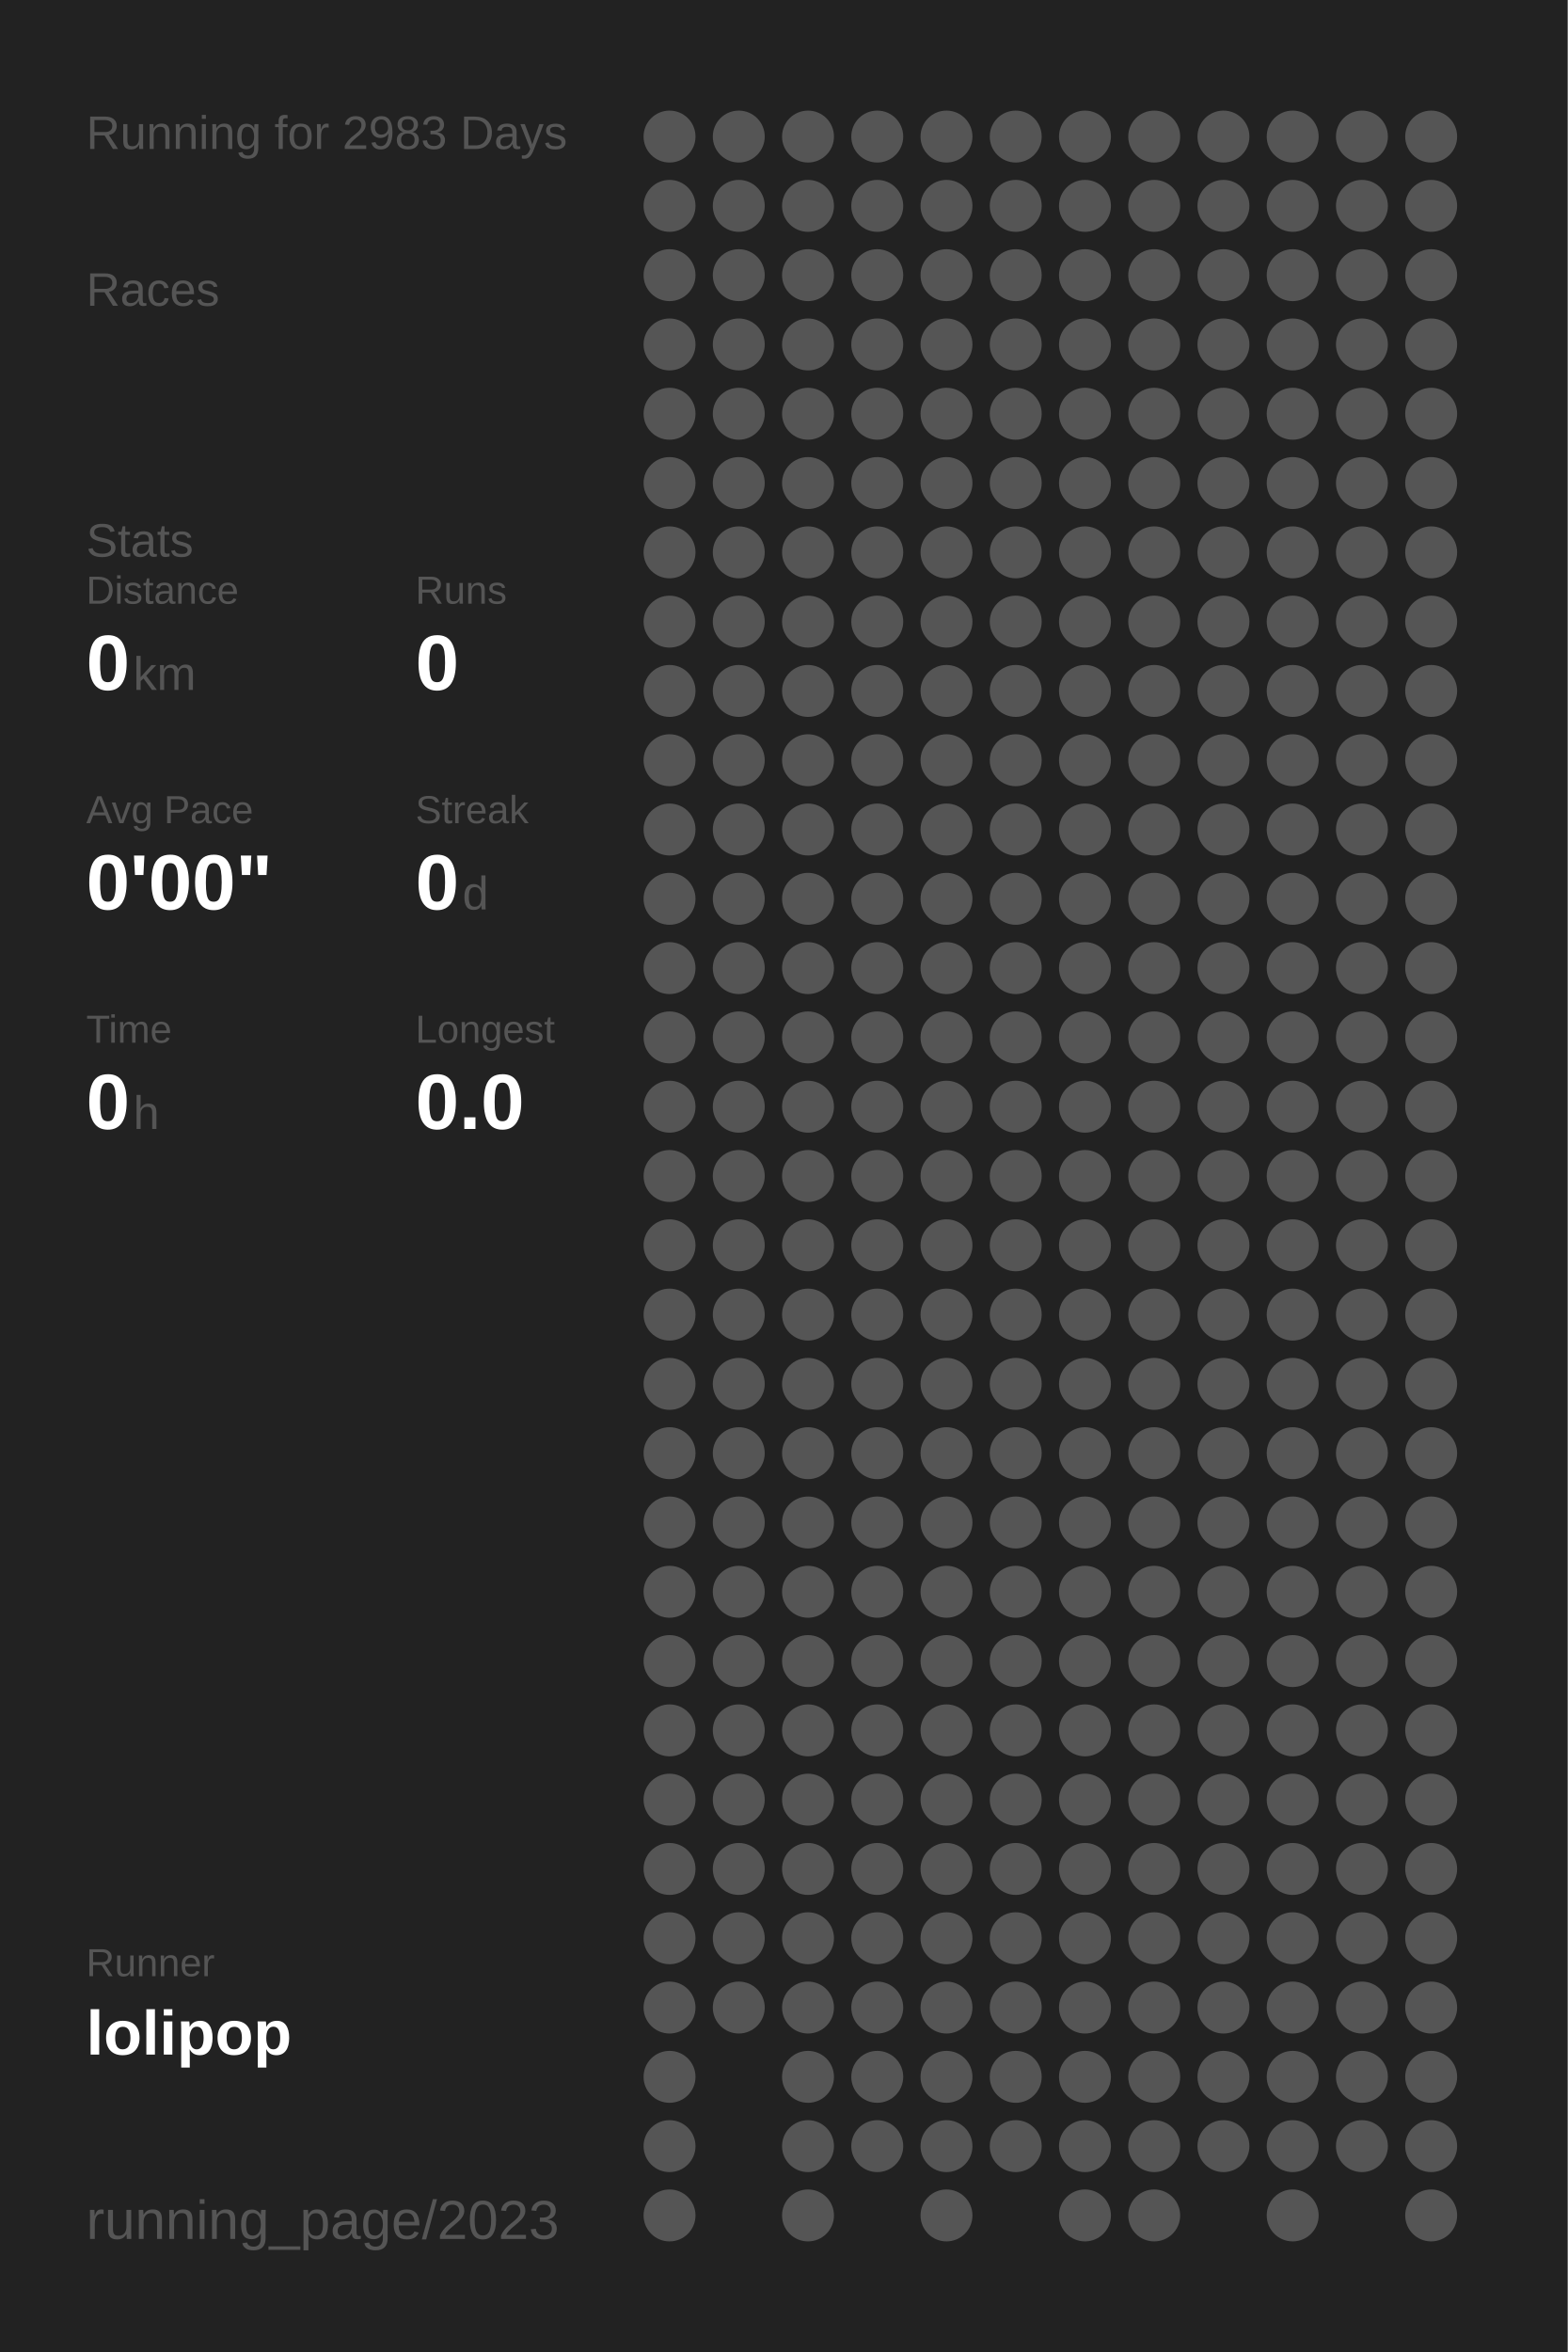
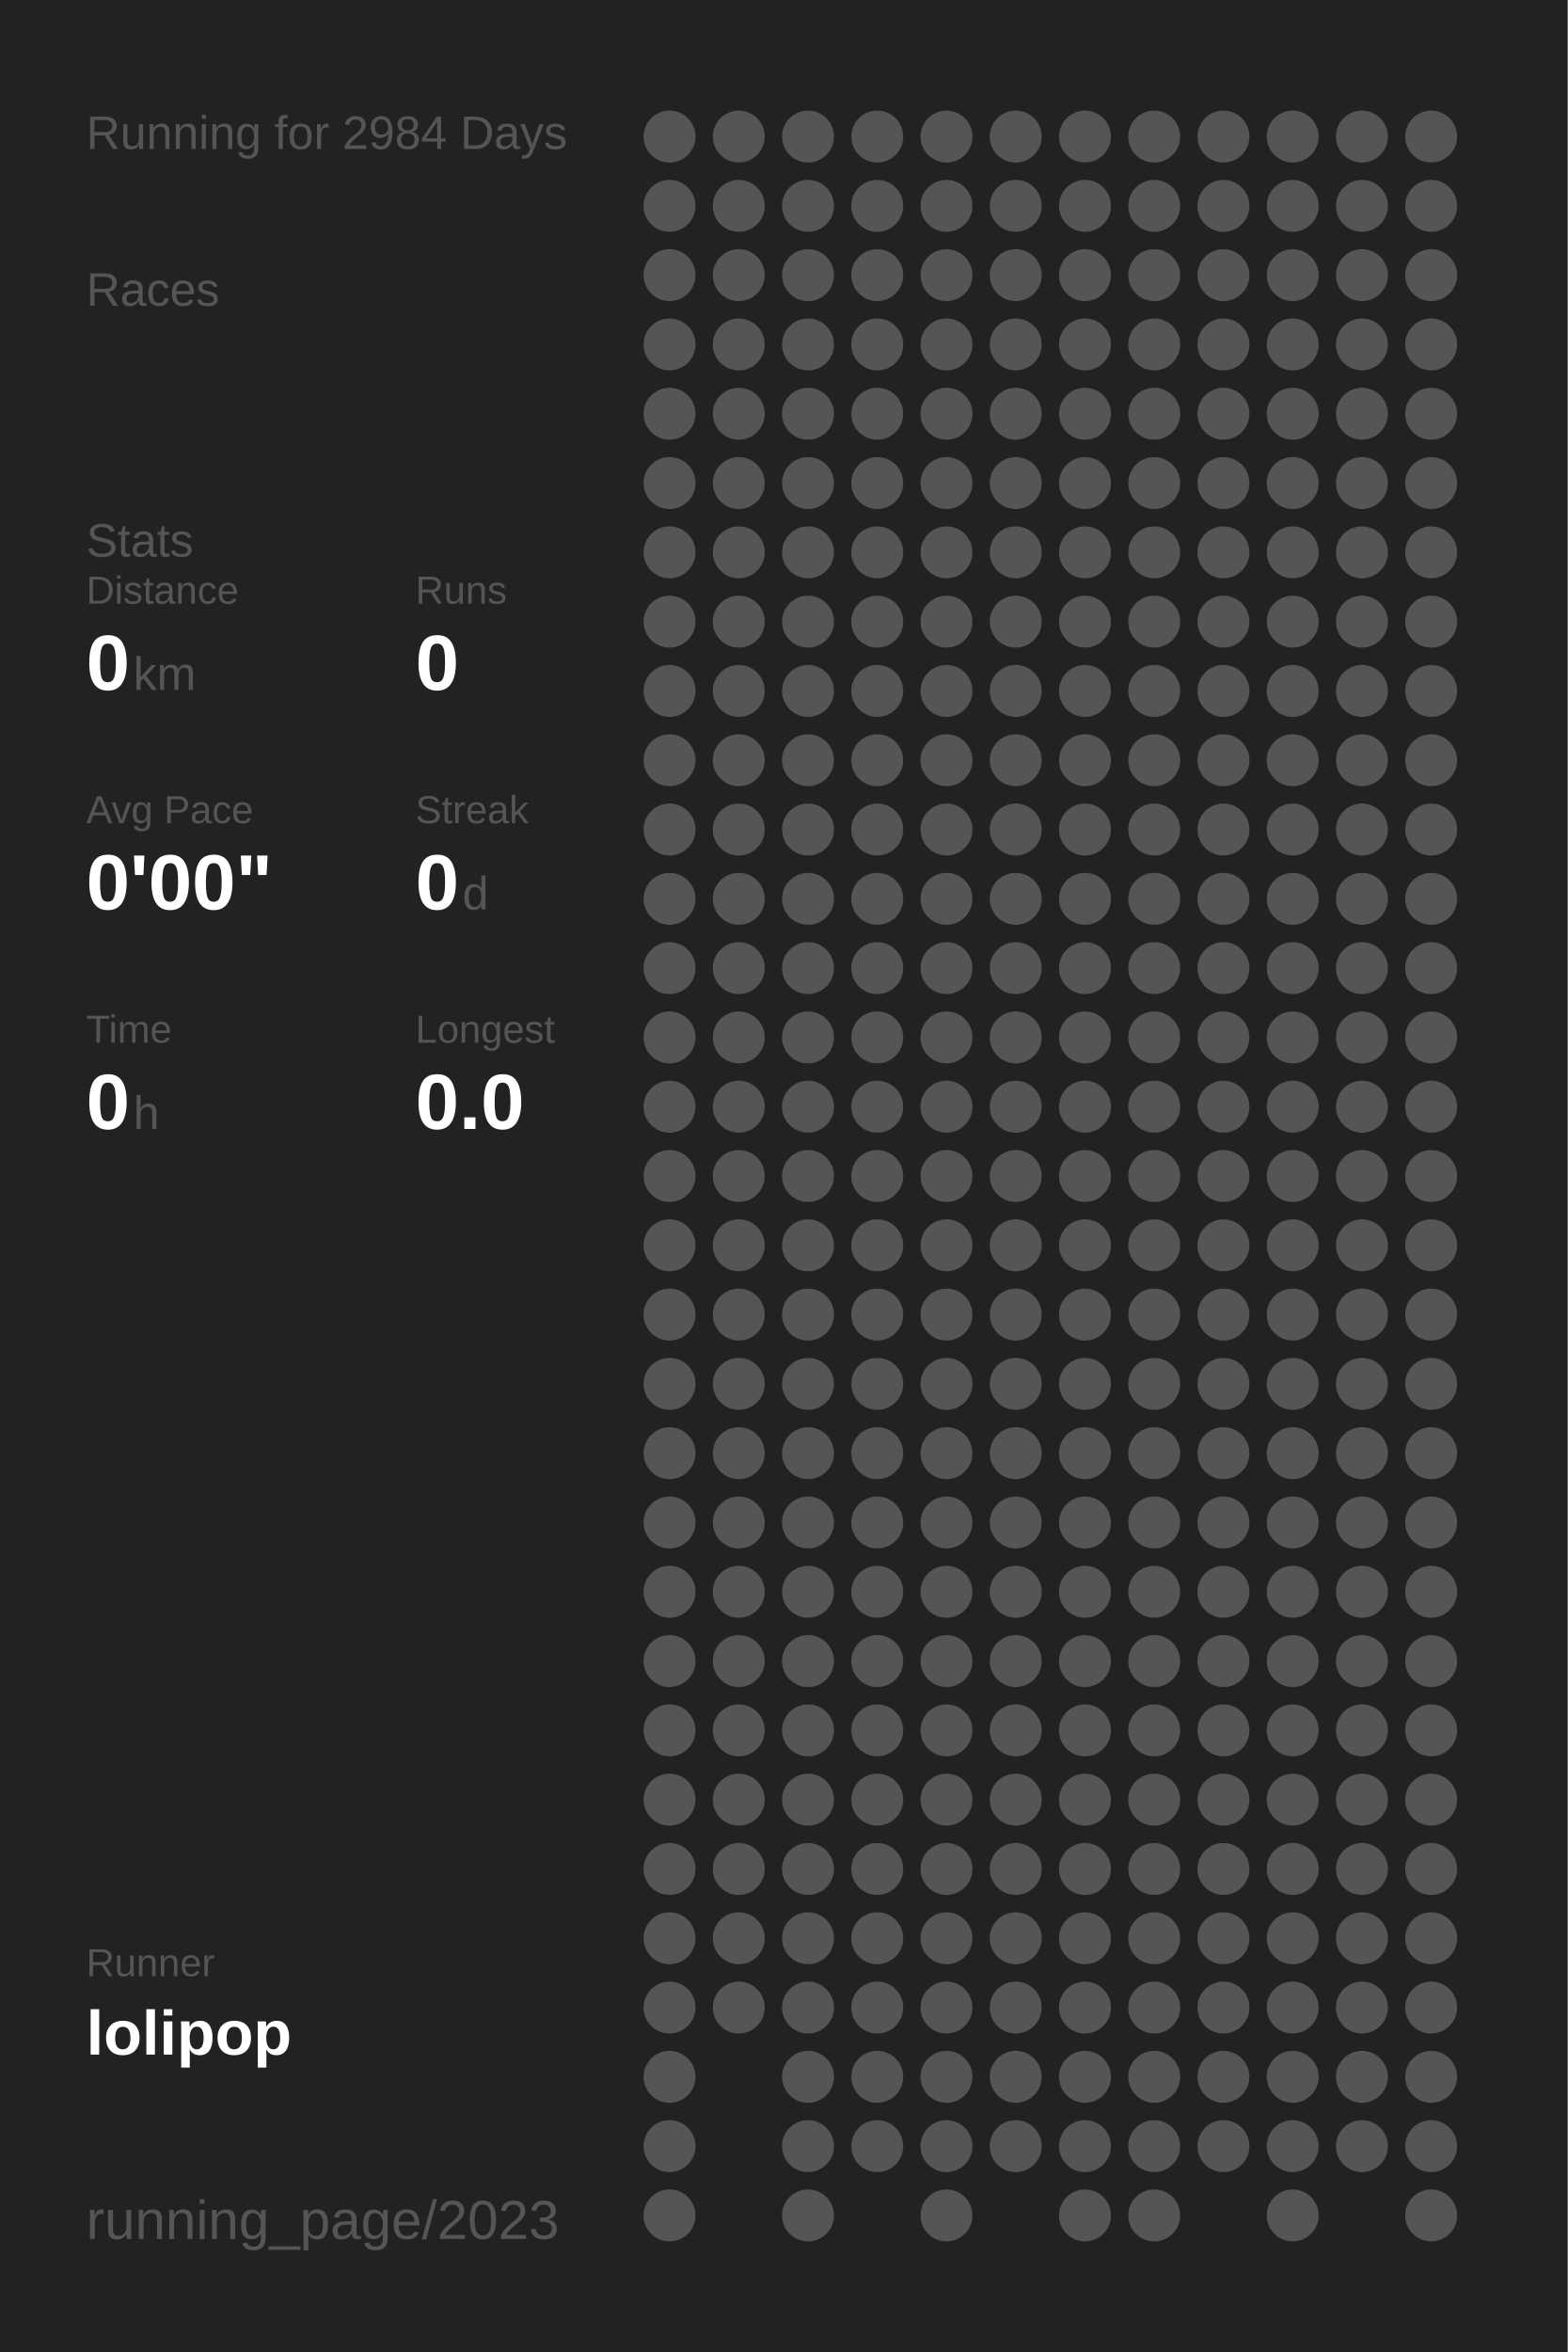
<svg xmlns="http://www.w3.org/2000/svg" baseProfile="full" height="300mm" version="1.1" viewBox="0,0,200,300" width="200mm">
  <defs />
  <rect fill="#222222" height="300" width="200" x="0" y="0" />
-   <text fill="#555555" style="font-size:6px; font-family:Arial;" x="11" y="19">Running for 2983 Days</text>
+   <text fill="#555555" style="font-size:6px; font-family:Arial;" x="11" y="19">Running for 2984 Days</text>
  <text fill="#555555" style="font-size:6px; font-family:Arial;" x="11" y="39">Races</text>
  <text fill="#555555" style="font-size:6px; font-family:Arial;" x="11" y="71">Stats</text>
  <text fill="#555555" style="font-size:5px; font-family:Arial;" x="11" y="77">Distance</text>
  <text fill="#FFFFFF" style="font-size:10px; font-family:Arial; font-weight:bold;" x="11" y="88">0</text>
  <text fill="#555555" style="font-size:6px; font-family:Arial;" x="17" y="88">km</text>
  <text fill="#555555" style="font-size:5px; font-family:Arial;" x="53" y="77">Runs</text>
  <text fill="#FFFFFF" style="font-size:10px; font-family:Arial; font-weight:bold;" x="53" y="88">0</text>
  <text fill="#555555" style="font-size:5px; font-family:Arial;" x="11" y="105">Avg Pace</text>
  <text fill="#FFFFFF" style="font-size:10px; font-family:Arial; font-weight:bold;" x="11" y="116">0'00"</text>
  <text fill="#555555" style="font-size:5px; font-family:Arial;" x="53" y="105">Streak</text>
  <text fill="#FFFFFF" style="font-size:10px; font-family:Arial; font-weight:bold;" x="53" y="116">0</text>
  <text fill="#555555" style="font-size:6px; font-family:Arial;" x="59" y="116">d</text>
  <text fill="#555555" style="font-size:5px; font-family:Arial;" x="11" y="133">Time</text>
  <text fill="#FFFFFF" style="font-size:10px; font-family:Arial; font-weight:bold;" x="11" y="144">0</text>
  <text fill="#555555" style="font-size:6px; font-family:Arial;" x="17" y="144">h</text>
  <text fill="#555555" style="font-size:5px; font-family:Arial;" x="53" y="133">Longest</text>
  <text fill="#FFFFFF" style="font-size:10px; font-family:Arial; font-weight:bold;" x="53" y="144">0.0</text>
  <text fill="#555555" style="font-size:5px; font-family:Arial;" x="11" y="252.065">Runner</text>
  <text fill="#FFFFFF" style="font-size:8px; font-family:Arial; font-weight:bold;" x="11" y="262.065">lolipop</text>
  <text fill="#555555" style="font-size:7px; font-family:Arial;" x="11" y="285.581">running_page/2023</text>
  <circle cx="85.417" cy="17.419" fill="#555555" r="3.312" />
  <circle cx="85.417" cy="26.258" fill="#555555" r="3.312" />
  <circle cx="85.417" cy="35.097" fill="#555555" r="3.312" />
  <circle cx="85.417" cy="43.935" fill="#555555" r="3.312" />
  <circle cx="85.417" cy="52.774" fill="#555555" r="3.312" />
  <circle cx="85.417" cy="61.613" fill="#555555" r="3.312" />
  <circle cx="85.417" cy="70.452" fill="#555555" r="3.312" />
  <circle cx="85.417" cy="79.29" fill="#555555" r="3.312" />
  <circle cx="85.417" cy="88.129" fill="#555555" r="3.312" />
  <circle cx="85.417" cy="96.968" fill="#555555" r="3.312" />
  <circle cx="85.417" cy="105.806" fill="#555555" r="3.312" />
  <circle cx="85.417" cy="114.645" fill="#555555" r="3.312" />
  <circle cx="85.417" cy="123.484" fill="#555555" r="3.312" />
  <circle cx="85.417" cy="132.323" fill="#555555" r="3.312" />
  <circle cx="85.417" cy="141.161" fill="#555555" r="3.312" />
  <circle cx="85.417" cy="150" fill="#555555" r="3.312" />
  <circle cx="85.417" cy="158.839" fill="#555555" r="3.312" />
  <circle cx="85.417" cy="167.677" fill="#555555" r="3.312" />
  <circle cx="85.417" cy="176.516" fill="#555555" r="3.312" />
  <circle cx="85.417" cy="185.355" fill="#555555" r="3.312" />
  <circle cx="85.417" cy="194.194" fill="#555555" r="3.312" />
  <circle cx="85.417" cy="203.032" fill="#555555" r="3.312" />
  <circle cx="85.417" cy="211.871" fill="#555555" r="3.312" />
  <circle cx="85.417" cy="220.71" fill="#555555" r="3.312" />
  <circle cx="85.417" cy="229.548" fill="#555555" r="3.312" />
  <circle cx="85.417" cy="238.387" fill="#555555" r="3.312" />
  <circle cx="85.417" cy="247.226" fill="#555555" r="3.312" />
  <circle cx="85.417" cy="256.065" fill="#555555" r="3.312" />
  <circle cx="85.417" cy="264.903" fill="#555555" r="3.312" />
  <circle cx="85.417" cy="273.742" fill="#555555" r="3.312" />
  <circle cx="85.417" cy="282.581" fill="#555555" r="3.312" />
  <circle cx="94.25" cy="17.419" fill="#555555" r="3.312" />
  <circle cx="94.25" cy="26.258" fill="#555555" r="3.312" />
  <circle cx="94.25" cy="35.097" fill="#555555" r="3.312" />
  <circle cx="94.25" cy="43.935" fill="#555555" r="3.312" />
  <circle cx="94.25" cy="52.774" fill="#555555" r="3.312" />
  <circle cx="94.25" cy="61.613" fill="#555555" r="3.312" />
  <circle cx="94.25" cy="70.452" fill="#555555" r="3.312" />
  <circle cx="94.25" cy="79.29" fill="#555555" r="3.312" />
  <circle cx="94.25" cy="88.129" fill="#555555" r="3.312" />
  <circle cx="94.25" cy="96.968" fill="#555555" r="3.312" />
  <circle cx="94.25" cy="105.806" fill="#555555" r="3.312" />
  <circle cx="94.25" cy="114.645" fill="#555555" r="3.312" />
  <circle cx="94.25" cy="123.484" fill="#555555" r="3.312" />
  <circle cx="94.25" cy="132.323" fill="#555555" r="3.312" />
  <circle cx="94.25" cy="141.161" fill="#555555" r="3.312" />
  <circle cx="94.25" cy="150" fill="#555555" r="3.312" />
  <circle cx="94.25" cy="158.839" fill="#555555" r="3.312" />
  <circle cx="94.25" cy="167.677" fill="#555555" r="3.312" />
  <circle cx="94.25" cy="176.516" fill="#555555" r="3.312" />
  <circle cx="94.25" cy="185.355" fill="#555555" r="3.312" />
  <circle cx="94.25" cy="194.194" fill="#555555" r="3.312" />
  <circle cx="94.25" cy="203.032" fill="#555555" r="3.312" />
  <circle cx="94.25" cy="211.871" fill="#555555" r="3.312" />
  <circle cx="94.25" cy="220.71" fill="#555555" r="3.312" />
  <circle cx="94.25" cy="229.548" fill="#555555" r="3.312" />
  <circle cx="94.25" cy="238.387" fill="#555555" r="3.312" />
  <circle cx="94.25" cy="247.226" fill="#555555" r="3.312" />
  <circle cx="94.25" cy="256.065" fill="#555555" r="3.312" />
  <circle cx="103.083" cy="17.419" fill="#555555" r="3.312" />
  <circle cx="103.083" cy="26.258" fill="#555555" r="3.312" />
  <circle cx="103.083" cy="35.097" fill="#555555" r="3.312" />
  <circle cx="103.083" cy="43.935" fill="#555555" r="3.312" />
  <circle cx="103.083" cy="52.774" fill="#555555" r="3.312" />
  <circle cx="103.083" cy="61.613" fill="#555555" r="3.312" />
  <circle cx="103.083" cy="70.452" fill="#555555" r="3.312" />
  <circle cx="103.083" cy="79.29" fill="#555555" r="3.312" />
  <circle cx="103.083" cy="88.129" fill="#555555" r="3.312" />
  <circle cx="103.083" cy="96.968" fill="#555555" r="3.312" />
  <circle cx="103.083" cy="105.806" fill="#555555" r="3.312" />
  <circle cx="103.083" cy="114.645" fill="#555555" r="3.312" />
  <circle cx="103.083" cy="123.484" fill="#555555" r="3.312" />
  <circle cx="103.083" cy="132.323" fill="#555555" r="3.312" />
  <circle cx="103.083" cy="141.161" fill="#555555" r="3.312" />
  <circle cx="103.083" cy="150" fill="#555555" r="3.312" />
  <circle cx="103.083" cy="158.839" fill="#555555" r="3.312" />
  <circle cx="103.083" cy="167.677" fill="#555555" r="3.312" />
  <circle cx="103.083" cy="176.516" fill="#555555" r="3.312" />
  <circle cx="103.083" cy="185.355" fill="#555555" r="3.312" />
  <circle cx="103.083" cy="194.194" fill="#555555" r="3.312" />
  <circle cx="103.083" cy="203.032" fill="#555555" r="3.312" />
  <circle cx="103.083" cy="211.871" fill="#555555" r="3.312" />
  <circle cx="103.083" cy="220.71" fill="#555555" r="3.312" />
  <circle cx="103.083" cy="229.548" fill="#555555" r="3.312" />
  <circle cx="103.083" cy="238.387" fill="#555555" r="3.312" />
  <circle cx="103.083" cy="247.226" fill="#555555" r="3.312" />
  <circle cx="103.083" cy="256.065" fill="#555555" r="3.312" />
  <circle cx="103.083" cy="264.903" fill="#555555" r="3.312" />
  <circle cx="103.083" cy="273.742" fill="#555555" r="3.312" />
  <circle cx="103.083" cy="282.581" fill="#555555" r="3.312" />
  <circle cx="111.917" cy="17.419" fill="#555555" r="3.312" />
  <circle cx="111.917" cy="26.258" fill="#555555" r="3.312" />
  <circle cx="111.917" cy="35.097" fill="#555555" r="3.312" />
  <circle cx="111.917" cy="43.935" fill="#555555" r="3.312" />
  <circle cx="111.917" cy="52.774" fill="#555555" r="3.312" />
  <circle cx="111.917" cy="61.613" fill="#555555" r="3.312" />
  <circle cx="111.917" cy="70.452" fill="#555555" r="3.312" />
  <circle cx="111.917" cy="79.29" fill="#555555" r="3.312" />
  <circle cx="111.917" cy="88.129" fill="#555555" r="3.312" />
  <circle cx="111.917" cy="96.968" fill="#555555" r="3.312" />
  <circle cx="111.917" cy="105.806" fill="#555555" r="3.312" />
  <circle cx="111.917" cy="114.645" fill="#555555" r="3.312" />
  <circle cx="111.917" cy="123.484" fill="#555555" r="3.312" />
  <circle cx="111.917" cy="132.323" fill="#555555" r="3.312" />
  <circle cx="111.917" cy="141.161" fill="#555555" r="3.312" />
  <circle cx="111.917" cy="150" fill="#555555" r="3.312" />
  <circle cx="111.917" cy="158.839" fill="#555555" r="3.312" />
  <circle cx="111.917" cy="167.677" fill="#555555" r="3.312" />
  <circle cx="111.917" cy="176.516" fill="#555555" r="3.312" />
  <circle cx="111.917" cy="185.355" fill="#555555" r="3.312" />
  <circle cx="111.917" cy="194.194" fill="#555555" r="3.312" />
  <circle cx="111.917" cy="203.032" fill="#555555" r="3.312" />
  <circle cx="111.917" cy="211.871" fill="#555555" r="3.312" />
  <circle cx="111.917" cy="220.71" fill="#555555" r="3.312" />
  <circle cx="111.917" cy="229.548" fill="#555555" r="3.312" />
  <circle cx="111.917" cy="238.387" fill="#555555" r="3.312" />
  <circle cx="111.917" cy="247.226" fill="#555555" r="3.312" />
  <circle cx="111.917" cy="256.065" fill="#555555" r="3.312" />
  <circle cx="111.917" cy="264.903" fill="#555555" r="3.312" />
  <circle cx="111.917" cy="273.742" fill="#555555" r="3.312" />
  <circle cx="120.75" cy="17.419" fill="#555555" r="3.312" />
  <circle cx="120.75" cy="26.258" fill="#555555" r="3.312" />
  <circle cx="120.75" cy="35.097" fill="#555555" r="3.312" />
  <circle cx="120.75" cy="43.935" fill="#555555" r="3.312" />
  <circle cx="120.75" cy="52.774" fill="#555555" r="3.312" />
  <circle cx="120.75" cy="61.613" fill="#555555" r="3.312" />
  <circle cx="120.75" cy="70.452" fill="#555555" r="3.312" />
  <circle cx="120.75" cy="79.29" fill="#555555" r="3.312" />
  <circle cx="120.75" cy="88.129" fill="#555555" r="3.312" />
  <circle cx="120.75" cy="96.968" fill="#555555" r="3.312" />
  <circle cx="120.75" cy="105.806" fill="#555555" r="3.312" />
  <circle cx="120.75" cy="114.645" fill="#555555" r="3.312" />
  <circle cx="120.75" cy="123.484" fill="#555555" r="3.312" />
  <circle cx="120.75" cy="132.323" fill="#555555" r="3.312" />
  <circle cx="120.75" cy="141.161" fill="#555555" r="3.312" />
  <circle cx="120.75" cy="150" fill="#555555" r="3.312" />
  <circle cx="120.75" cy="158.839" fill="#555555" r="3.312" />
  <circle cx="120.75" cy="167.677" fill="#555555" r="3.312" />
  <circle cx="120.75" cy="176.516" fill="#555555" r="3.312" />
  <circle cx="120.75" cy="185.355" fill="#555555" r="3.312" />
  <circle cx="120.75" cy="194.194" fill="#555555" r="3.312" />
  <circle cx="120.75" cy="203.032" fill="#555555" r="3.312" />
  <circle cx="120.75" cy="211.871" fill="#555555" r="3.312" />
  <circle cx="120.75" cy="220.71" fill="#555555" r="3.312" />
  <circle cx="120.75" cy="229.548" fill="#555555" r="3.312" />
  <circle cx="120.75" cy="238.387" fill="#555555" r="3.312" />
  <circle cx="120.75" cy="247.226" fill="#555555" r="3.312" />
  <circle cx="120.75" cy="256.065" fill="#555555" r="3.312" />
  <circle cx="120.75" cy="264.903" fill="#555555" r="3.312" />
  <circle cx="120.75" cy="273.742" fill="#555555" r="3.312" />
  <circle cx="120.75" cy="282.581" fill="#555555" r="3.312" />
  <circle cx="129.583" cy="17.419" fill="#555555" r="3.312" />
  <circle cx="129.583" cy="26.258" fill="#555555" r="3.312" />
  <circle cx="129.583" cy="35.097" fill="#555555" r="3.312" />
  <circle cx="129.583" cy="43.935" fill="#555555" r="3.312" />
  <circle cx="129.583" cy="52.774" fill="#555555" r="3.312" />
  <circle cx="129.583" cy="61.613" fill="#555555" r="3.312" />
  <circle cx="129.583" cy="70.452" fill="#555555" r="3.312" />
  <circle cx="129.583" cy="79.29" fill="#555555" r="3.312" />
  <circle cx="129.583" cy="88.129" fill="#555555" r="3.312" />
  <circle cx="129.583" cy="96.968" fill="#555555" r="3.312" />
  <circle cx="129.583" cy="105.806" fill="#555555" r="3.312" />
  <circle cx="129.583" cy="114.645" fill="#555555" r="3.312" />
  <circle cx="129.583" cy="123.484" fill="#555555" r="3.312" />
  <circle cx="129.583" cy="132.323" fill="#555555" r="3.312" />
  <circle cx="129.583" cy="141.161" fill="#555555" r="3.312" />
  <circle cx="129.583" cy="150" fill="#555555" r="3.312" />
  <circle cx="129.583" cy="158.839" fill="#555555" r="3.312" />
  <circle cx="129.583" cy="167.677" fill="#555555" r="3.312" />
  <circle cx="129.583" cy="176.516" fill="#555555" r="3.312" />
  <circle cx="129.583" cy="185.355" fill="#555555" r="3.312" />
  <circle cx="129.583" cy="194.194" fill="#555555" r="3.312" />
  <circle cx="129.583" cy="203.032" fill="#555555" r="3.312" />
  <circle cx="129.583" cy="211.871" fill="#555555" r="3.312" />
  <circle cx="129.583" cy="220.71" fill="#555555" r="3.312" />
  <circle cx="129.583" cy="229.548" fill="#555555" r="3.312" />
  <circle cx="129.583" cy="238.387" fill="#555555" r="3.312" />
  <circle cx="129.583" cy="247.226" fill="#555555" r="3.312" />
  <circle cx="129.583" cy="256.065" fill="#555555" r="3.312" />
  <circle cx="129.583" cy="264.903" fill="#555555" r="3.312" />
  <circle cx="129.583" cy="273.742" fill="#555555" r="3.312" />
  <circle cx="138.417" cy="17.419" fill="#555555" r="3.312" />
  <circle cx="138.417" cy="26.258" fill="#555555" r="3.312" />
  <circle cx="138.417" cy="35.097" fill="#555555" r="3.312" />
  <circle cx="138.417" cy="43.935" fill="#555555" r="3.312" />
  <circle cx="138.417" cy="52.774" fill="#555555" r="3.312" />
  <circle cx="138.417" cy="61.613" fill="#555555" r="3.312" />
  <circle cx="138.417" cy="70.452" fill="#555555" r="3.312" />
  <circle cx="138.417" cy="79.29" fill="#555555" r="3.312" />
  <circle cx="138.417" cy="88.129" fill="#555555" r="3.312" />
  <circle cx="138.417" cy="96.968" fill="#555555" r="3.312" />
  <circle cx="138.417" cy="105.806" fill="#555555" r="3.312" />
  <circle cx="138.417" cy="114.645" fill="#555555" r="3.312" />
  <circle cx="138.417" cy="123.484" fill="#555555" r="3.312" />
  <circle cx="138.417" cy="132.323" fill="#555555" r="3.312" />
  <circle cx="138.417" cy="141.161" fill="#555555" r="3.312" />
  <circle cx="138.417" cy="150" fill="#555555" r="3.312" />
  <circle cx="138.417" cy="158.839" fill="#555555" r="3.312" />
  <circle cx="138.417" cy="167.677" fill="#555555" r="3.312" />
  <circle cx="138.417" cy="176.516" fill="#555555" r="3.312" />
  <circle cx="138.417" cy="185.355" fill="#555555" r="3.312" />
  <circle cx="138.417" cy="194.194" fill="#555555" r="3.312" />
  <circle cx="138.417" cy="203.032" fill="#555555" r="3.312" />
  <circle cx="138.417" cy="211.871" fill="#555555" r="3.312" />
  <circle cx="138.417" cy="220.71" fill="#555555" r="3.312" />
  <circle cx="138.417" cy="229.548" fill="#555555" r="3.312" />
  <circle cx="138.417" cy="238.387" fill="#555555" r="3.312" />
  <circle cx="138.417" cy="247.226" fill="#555555" r="3.312" />
  <circle cx="138.417" cy="256.065" fill="#555555" r="3.312" />
  <circle cx="138.417" cy="264.903" fill="#555555" r="3.312" />
  <circle cx="138.417" cy="273.742" fill="#555555" r="3.312" />
  <circle cx="138.417" cy="282.581" fill="#555555" r="3.312" />
  <circle cx="147.25" cy="17.419" fill="#555555" r="3.312" />
  <circle cx="147.25" cy="26.258" fill="#555555" r="3.312" />
  <circle cx="147.25" cy="35.097" fill="#555555" r="3.312" />
  <circle cx="147.25" cy="43.935" fill="#555555" r="3.312" />
  <circle cx="147.25" cy="52.774" fill="#555555" r="3.312" />
  <circle cx="147.25" cy="61.613" fill="#555555" r="3.312" />
  <circle cx="147.25" cy="70.452" fill="#555555" r="3.312" />
  <circle cx="147.25" cy="79.29" fill="#555555" r="3.312" />
  <circle cx="147.25" cy="88.129" fill="#555555" r="3.312" />
  <circle cx="147.25" cy="96.968" fill="#555555" r="3.312" />
  <circle cx="147.25" cy="105.806" fill="#555555" r="3.312" />
  <circle cx="147.25" cy="114.645" fill="#555555" r="3.312" />
  <circle cx="147.25" cy="123.484" fill="#555555" r="3.312" />
  <circle cx="147.25" cy="132.323" fill="#555555" r="3.312" />
  <circle cx="147.25" cy="141.161" fill="#555555" r="3.312" />
  <circle cx="147.25" cy="150" fill="#555555" r="3.312" />
  <circle cx="147.25" cy="158.839" fill="#555555" r="3.312" />
  <circle cx="147.25" cy="167.677" fill="#555555" r="3.312" />
  <circle cx="147.25" cy="176.516" fill="#555555" r="3.312" />
  <circle cx="147.25" cy="185.355" fill="#555555" r="3.312" />
  <circle cx="147.25" cy="194.194" fill="#555555" r="3.312" />
  <circle cx="147.25" cy="203.032" fill="#555555" r="3.312" />
  <circle cx="147.25" cy="211.871" fill="#555555" r="3.312" />
  <circle cx="147.25" cy="220.71" fill="#555555" r="3.312" />
  <circle cx="147.25" cy="229.548" fill="#555555" r="3.312" />
  <circle cx="147.25" cy="238.387" fill="#555555" r="3.312" />
  <circle cx="147.25" cy="247.226" fill="#555555" r="3.312" />
  <circle cx="147.25" cy="256.065" fill="#555555" r="3.312" />
  <circle cx="147.25" cy="264.903" fill="#555555" r="3.312" />
  <circle cx="147.25" cy="273.742" fill="#555555" r="3.312" />
  <circle cx="147.25" cy="282.581" fill="#555555" r="3.312" />
  <circle cx="156.083" cy="17.419" fill="#555555" r="3.312" />
  <circle cx="156.083" cy="26.258" fill="#555555" r="3.312" />
  <circle cx="156.083" cy="35.097" fill="#555555" r="3.312" />
  <circle cx="156.083" cy="43.935" fill="#555555" r="3.312" />
  <circle cx="156.083" cy="52.774" fill="#555555" r="3.312" />
  <circle cx="156.083" cy="61.613" fill="#555555" r="3.312" />
  <circle cx="156.083" cy="70.452" fill="#555555" r="3.312" />
  <circle cx="156.083" cy="79.29" fill="#555555" r="3.312" />
  <circle cx="156.083" cy="88.129" fill="#555555" r="3.312" />
  <circle cx="156.083" cy="96.968" fill="#555555" r="3.312" />
  <circle cx="156.083" cy="105.806" fill="#555555" r="3.312" />
  <circle cx="156.083" cy="114.645" fill="#555555" r="3.312" />
  <circle cx="156.083" cy="123.484" fill="#555555" r="3.312" />
  <circle cx="156.083" cy="132.323" fill="#555555" r="3.312" />
  <circle cx="156.083" cy="141.161" fill="#555555" r="3.312" />
  <circle cx="156.083" cy="150" fill="#555555" r="3.312" />
  <circle cx="156.083" cy="158.839" fill="#555555" r="3.312" />
  <circle cx="156.083" cy="167.677" fill="#555555" r="3.312" />
  <circle cx="156.083" cy="176.516" fill="#555555" r="3.312" />
  <circle cx="156.083" cy="185.355" fill="#555555" r="3.312" />
  <circle cx="156.083" cy="194.194" fill="#555555" r="3.312" />
  <circle cx="156.083" cy="203.032" fill="#555555" r="3.312" />
  <circle cx="156.083" cy="211.871" fill="#555555" r="3.312" />
  <circle cx="156.083" cy="220.71" fill="#555555" r="3.312" />
  <circle cx="156.083" cy="229.548" fill="#555555" r="3.312" />
  <circle cx="156.083" cy="238.387" fill="#555555" r="3.312" />
  <circle cx="156.083" cy="247.226" fill="#555555" r="3.312" />
  <circle cx="156.083" cy="256.065" fill="#555555" r="3.312" />
  <circle cx="156.083" cy="264.903" fill="#555555" r="3.312" />
  <circle cx="156.083" cy="273.742" fill="#555555" r="3.312" />
  <circle cx="164.917" cy="17.419" fill="#555555" r="3.312" />
  <circle cx="164.917" cy="26.258" fill="#555555" r="3.312" />
  <circle cx="164.917" cy="35.097" fill="#555555" r="3.312" />
  <circle cx="164.917" cy="43.935" fill="#555555" r="3.312" />
  <circle cx="164.917" cy="52.774" fill="#555555" r="3.312" />
  <circle cx="164.917" cy="61.613" fill="#555555" r="3.312" />
  <circle cx="164.917" cy="70.452" fill="#555555" r="3.312" />
  <circle cx="164.917" cy="79.29" fill="#555555" r="3.312" />
  <circle cx="164.917" cy="88.129" fill="#555555" r="3.312" />
  <circle cx="164.917" cy="96.968" fill="#555555" r="3.312" />
  <circle cx="164.917" cy="105.806" fill="#555555" r="3.312" />
  <circle cx="164.917" cy="114.645" fill="#555555" r="3.312" />
  <circle cx="164.917" cy="123.484" fill="#555555" r="3.312" />
  <circle cx="164.917" cy="132.323" fill="#555555" r="3.312" />
  <circle cx="164.917" cy="141.161" fill="#555555" r="3.312" />
  <circle cx="164.917" cy="150" fill="#555555" r="3.312" />
  <circle cx="164.917" cy="158.839" fill="#555555" r="3.312" />
  <circle cx="164.917" cy="167.677" fill="#555555" r="3.312" />
  <circle cx="164.917" cy="176.516" fill="#555555" r="3.312" />
  <circle cx="164.917" cy="185.355" fill="#555555" r="3.312" />
  <circle cx="164.917" cy="194.194" fill="#555555" r="3.312" />
  <circle cx="164.917" cy="203.032" fill="#555555" r="3.312" />
  <circle cx="164.917" cy="211.871" fill="#555555" r="3.312" />
  <circle cx="164.917" cy="220.71" fill="#555555" r="3.312" />
  <circle cx="164.917" cy="229.548" fill="#555555" r="3.312" />
  <circle cx="164.917" cy="238.387" fill="#555555" r="3.312" />
  <circle cx="164.917" cy="247.226" fill="#555555" r="3.312" />
  <circle cx="164.917" cy="256.065" fill="#555555" r="3.312" />
  <circle cx="164.917" cy="264.903" fill="#555555" r="3.312" />
  <circle cx="164.917" cy="273.742" fill="#555555" r="3.312" />
  <circle cx="164.917" cy="282.581" fill="#555555" r="3.312" />
  <circle cx="173.75" cy="17.419" fill="#555555" r="3.312" />
  <circle cx="173.75" cy="26.258" fill="#555555" r="3.312" />
  <circle cx="173.75" cy="35.097" fill="#555555" r="3.312" />
  <circle cx="173.75" cy="43.935" fill="#555555" r="3.312" />
  <circle cx="173.75" cy="52.774" fill="#555555" r="3.312" />
  <circle cx="173.75" cy="61.613" fill="#555555" r="3.312" />
  <circle cx="173.75" cy="70.452" fill="#555555" r="3.312" />
  <circle cx="173.75" cy="79.29" fill="#555555" r="3.312" />
  <circle cx="173.75" cy="88.129" fill="#555555" r="3.312" />
  <circle cx="173.75" cy="96.968" fill="#555555" r="3.312" />
  <circle cx="173.75" cy="105.806" fill="#555555" r="3.312" />
  <circle cx="173.75" cy="114.645" fill="#555555" r="3.312" />
  <circle cx="173.75" cy="123.484" fill="#555555" r="3.312" />
  <circle cx="173.75" cy="132.323" fill="#555555" r="3.312" />
  <circle cx="173.75" cy="141.161" fill="#555555" r="3.312" />
  <circle cx="173.75" cy="150" fill="#555555" r="3.312" />
  <circle cx="173.75" cy="158.839" fill="#555555" r="3.312" />
  <circle cx="173.75" cy="167.677" fill="#555555" r="3.312" />
  <circle cx="173.75" cy="176.516" fill="#555555" r="3.312" />
  <circle cx="173.75" cy="185.355" fill="#555555" r="3.312" />
  <circle cx="173.75" cy="194.194" fill="#555555" r="3.312" />
  <circle cx="173.75" cy="203.032" fill="#555555" r="3.312" />
  <circle cx="173.75" cy="211.871" fill="#555555" r="3.312" />
  <circle cx="173.75" cy="220.71" fill="#555555" r="3.312" />
  <circle cx="173.75" cy="229.548" fill="#555555" r="3.312" />
  <circle cx="173.75" cy="238.387" fill="#555555" r="3.312" />
  <circle cx="173.75" cy="247.226" fill="#555555" r="3.312" />
  <circle cx="173.75" cy="256.065" fill="#555555" r="3.312" />
  <circle cx="173.75" cy="264.903" fill="#555555" r="3.312" />
  <circle cx="173.75" cy="273.742" fill="#555555" r="3.312" />
  <circle cx="182.583" cy="17.419" fill="#555555" r="3.312" />
  <circle cx="182.583" cy="26.258" fill="#555555" r="3.312" />
  <circle cx="182.583" cy="35.097" fill="#555555" r="3.312" />
  <circle cx="182.583" cy="43.935" fill="#555555" r="3.312" />
  <circle cx="182.583" cy="52.774" fill="#555555" r="3.312" />
  <circle cx="182.583" cy="61.613" fill="#555555" r="3.312" />
  <circle cx="182.583" cy="70.452" fill="#555555" r="3.312" />
  <circle cx="182.583" cy="79.29" fill="#555555" r="3.312" />
  <circle cx="182.583" cy="88.129" fill="#555555" r="3.312" />
  <circle cx="182.583" cy="96.968" fill="#555555" r="3.312" />
  <circle cx="182.583" cy="105.806" fill="#555555" r="3.312" />
  <circle cx="182.583" cy="114.645" fill="#555555" r="3.312" />
  <circle cx="182.583" cy="123.484" fill="#555555" r="3.312" />
  <circle cx="182.583" cy="132.323" fill="#555555" r="3.312" />
  <circle cx="182.583" cy="141.161" fill="#555555" r="3.312" />
  <circle cx="182.583" cy="150" fill="#555555" r="3.312" />
  <circle cx="182.583" cy="158.839" fill="#555555" r="3.312" />
  <circle cx="182.583" cy="167.677" fill="#555555" r="3.312" />
  <circle cx="182.583" cy="176.516" fill="#555555" r="3.312" />
  <circle cx="182.583" cy="185.355" fill="#555555" r="3.312" />
  <circle cx="182.583" cy="194.194" fill="#555555" r="3.312" />
  <circle cx="182.583" cy="203.032" fill="#555555" r="3.312" />
  <circle cx="182.583" cy="211.871" fill="#555555" r="3.312" />
  <circle cx="182.583" cy="220.71" fill="#555555" r="3.312" />
  <circle cx="182.583" cy="229.548" fill="#555555" r="3.312" />
  <circle cx="182.583" cy="238.387" fill="#555555" r="3.312" />
  <circle cx="182.583" cy="247.226" fill="#555555" r="3.312" />
  <circle cx="182.583" cy="256.065" fill="#555555" r="3.312" />
  <circle cx="182.583" cy="264.903" fill="#555555" r="3.312" />
  <circle cx="182.583" cy="273.742" fill="#555555" r="3.312" />
  <circle cx="182.583" cy="282.581" fill="#555555" r="3.312" />
</svg>
